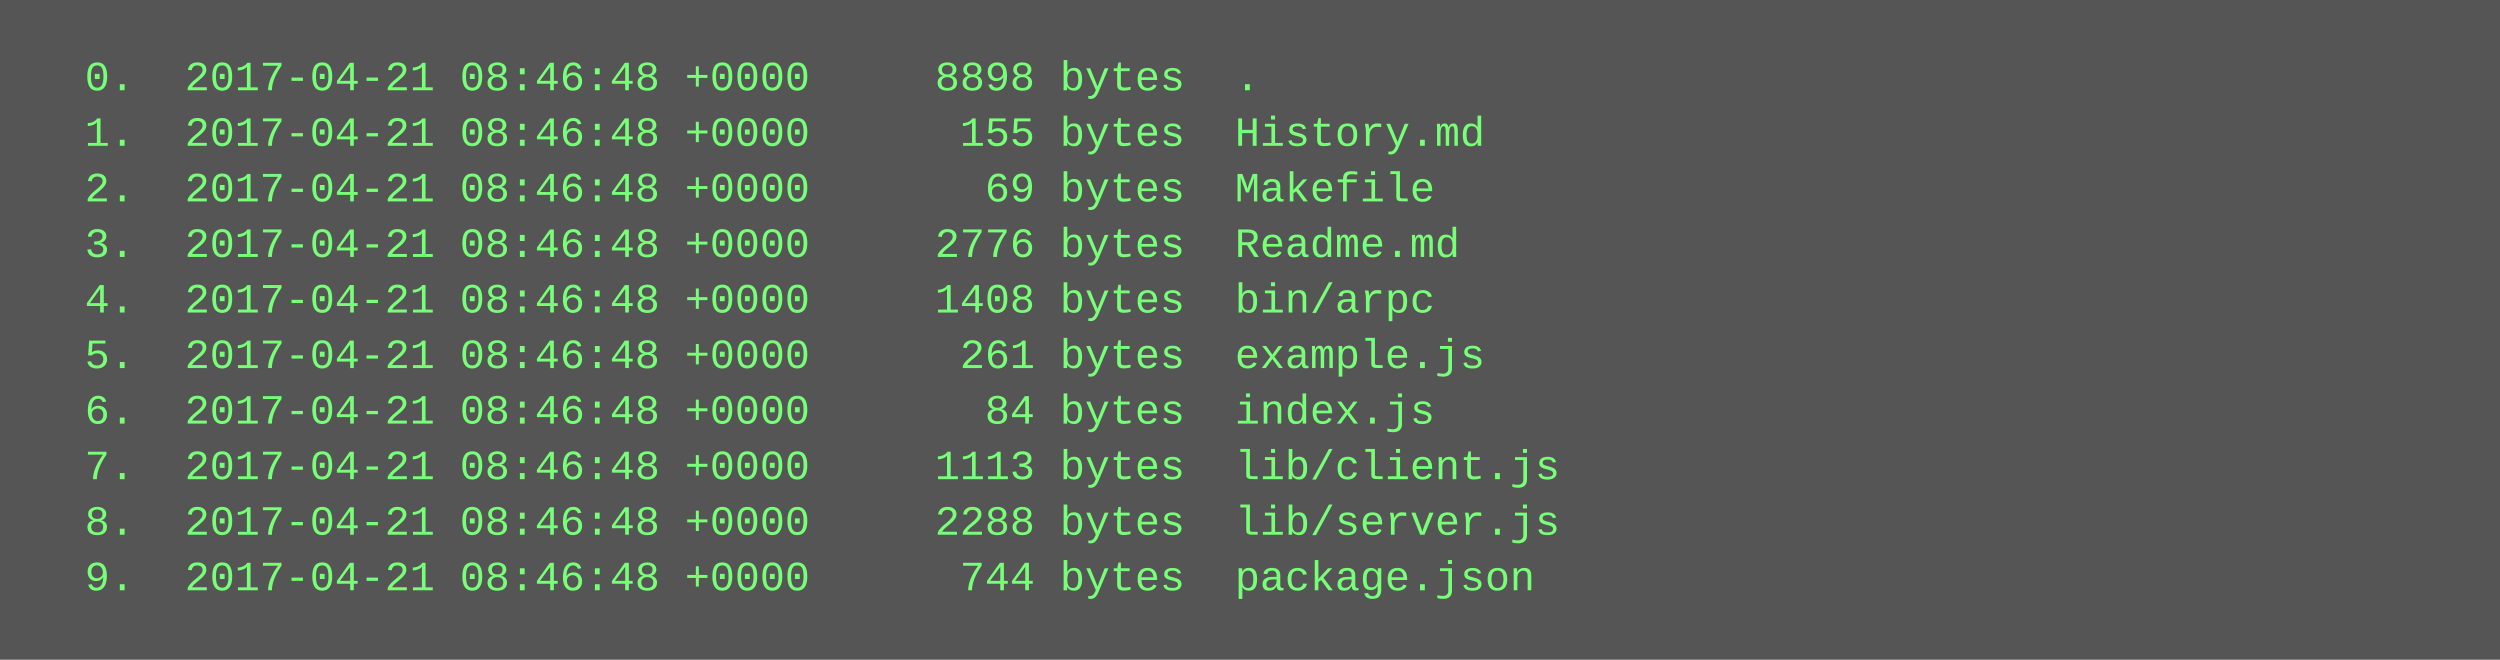
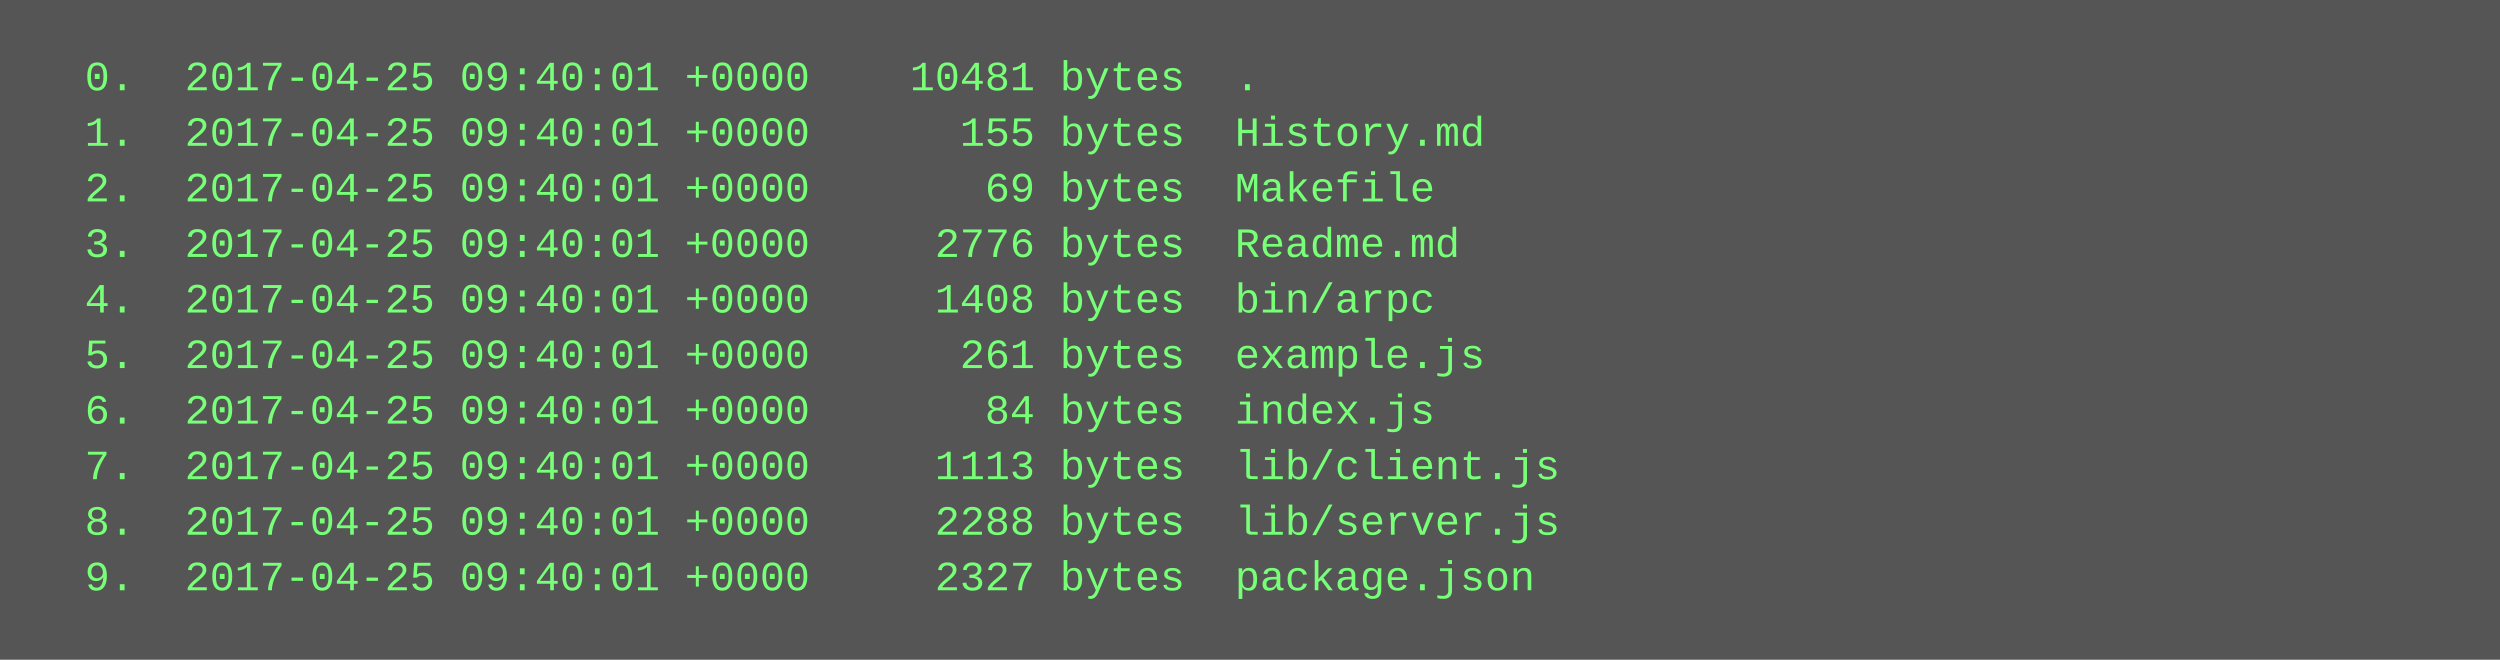
<svg xmlns="http://www.w3.org/2000/svg" height="190" width="720">
  <rect height="190" fill="#555" width="720" />
  <text fill="#7f7" font-family="Courier New" font-size="12" xml:space="preserve">
-     <tspan x="10" y="26">  0.  2017-04-21 08:46:48 +0000     8898 bytes  .</tspan>
-     <tspan x="10" y="42">  1.  2017-04-21 08:46:48 +0000      155 bytes  History.md</tspan>
-     <tspan x="10" y="58">  2.  2017-04-21 08:46:48 +0000       69 bytes  Makefile</tspan>
-     <tspan x="10" y="74">  3.  2017-04-21 08:46:48 +0000     2776 bytes  Readme.md</tspan>
-     <tspan x="10" y="90">  4.  2017-04-21 08:46:48 +0000     1408 bytes  bin/arpc</tspan>
-     <tspan x="10" y="106">  5.  2017-04-21 08:46:48 +0000      261 bytes  example.js</tspan>
-     <tspan x="10" y="122">  6.  2017-04-21 08:46:48 +0000       84 bytes  index.js</tspan>
-     <tspan x="10" y="138">  7.  2017-04-21 08:46:48 +0000     1113 bytes  lib/client.js</tspan>
-     <tspan x="10" y="154">  8.  2017-04-21 08:46:48 +0000     2288 bytes  lib/server.js</tspan>
-     <tspan x="10" y="170">  9.  2017-04-21 08:46:48 +0000      744 bytes  package.json</tspan>
+     <tspan x="10" y="26">  0.  2017-04-25 09:40:01 +0000    10481 bytes  .</tspan>
+     <tspan x="10" y="42">  1.  2017-04-25 09:40:01 +0000      155 bytes  History.md</tspan>
+     <tspan x="10" y="58">  2.  2017-04-25 09:40:01 +0000       69 bytes  Makefile</tspan>
+     <tspan x="10" y="74">  3.  2017-04-25 09:40:01 +0000     2776 bytes  Readme.md</tspan>
+     <tspan x="10" y="90">  4.  2017-04-25 09:40:01 +0000     1408 bytes  bin/arpc</tspan>
+     <tspan x="10" y="106">  5.  2017-04-25 09:40:01 +0000      261 bytes  example.js</tspan>
+     <tspan x="10" y="122">  6.  2017-04-25 09:40:01 +0000       84 bytes  index.js</tspan>
+     <tspan x="10" y="138">  7.  2017-04-25 09:40:01 +0000     1113 bytes  lib/client.js</tspan>
+     <tspan x="10" y="154">  8.  2017-04-25 09:40:01 +0000     2288 bytes  lib/server.js</tspan>
+     <tspan x="10" y="170">  9.  2017-04-25 09:40:01 +0000     2327 bytes  package.json</tspan>
  </text>
</svg>
